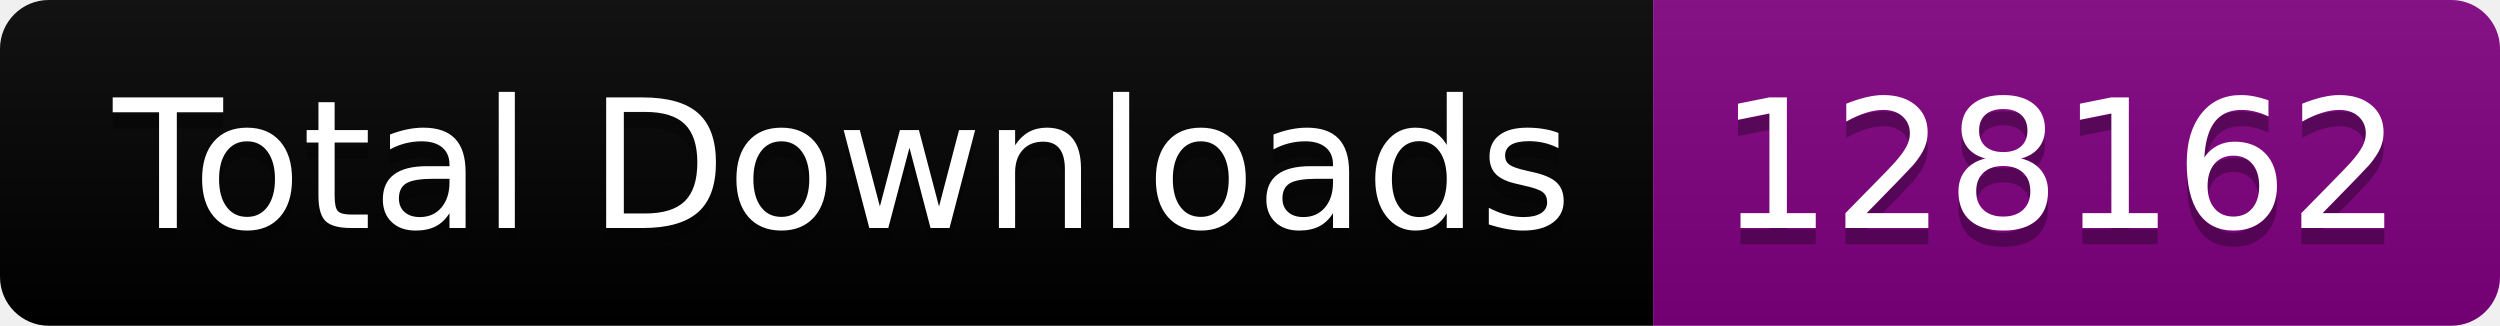
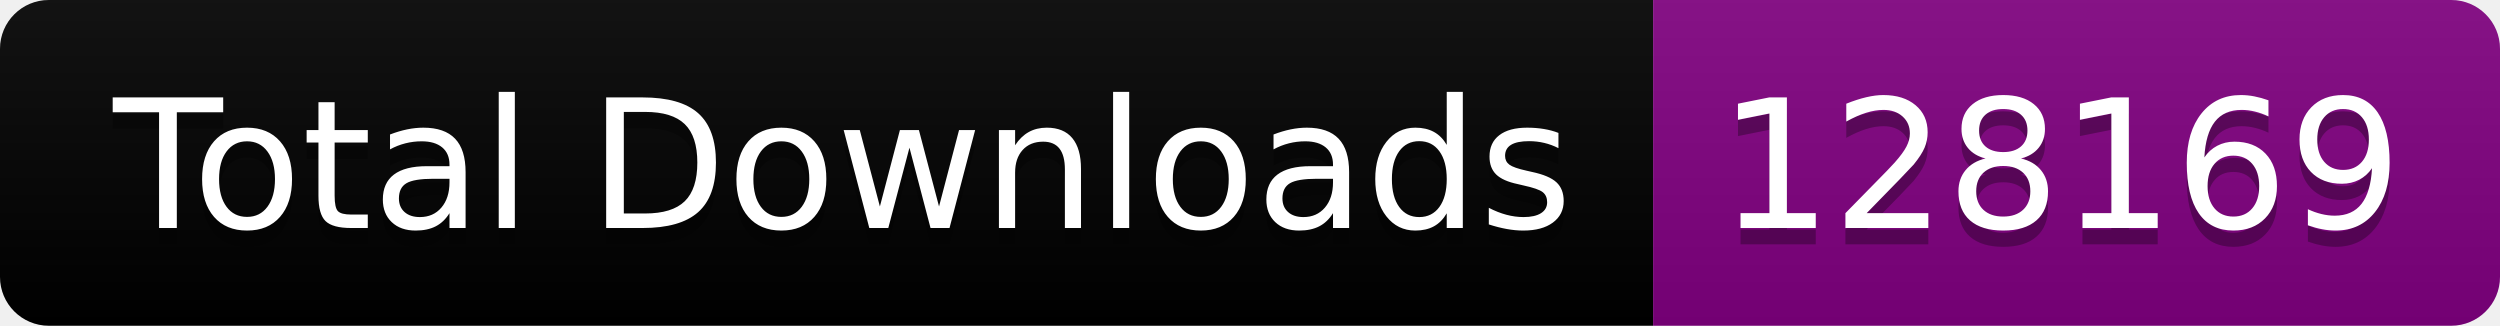
<svg xmlns="http://www.w3.org/2000/svg" width="153.5" height="20">
  <linearGradient id="smooth" x2="0" y2="100%">
    <stop offset="0" stop-color="#bbb" stop-opacity=".1" />
    <stop offset="1" stop-opacity=".1" />
  </linearGradient>
  <clipPath id="round">
    <rect width="153.5" height="20" rx="3" fill="#fff" />
  </clipPath>
  <g clip-path="url(#round)">
    <rect width="101.5" height="20" fill="black" />
    <rect x="101.5" width="52.0" height="20" fill="purple" />
    <rect width="153.5" height="20" fill="url(#smooth)" />
  </g>
  <g fill="#fff" text-anchor="middle" font-family="DejaVu Sans,Verdana,Geneva,sans-serif" font-size="110">
    <text x="517.5" y="150" fill="#010101" fill-opacity=".3" transform="scale(0.1)" textLength="915.0" lengthAdjust="spacing">Total Downloads</text>
    <text x="517.5" y="140" transform="scale(0.1)" textLength="915.0" lengthAdjust="spacing">Total Downloads</text>
-     <text x="1265.0" y="150" fill="#010101" fill-opacity=".3" transform="scale(0.1)" textLength="420.0" lengthAdjust="spacing">128162</text>
-     <text x="1265.0" y="140" transform="scale(0.1)" textLength="420.0" lengthAdjust="spacing">128162</text>
+     <text x="1265.0" y="150" fill="#010101" fill-opacity=".3" transform="scale(0.1)" textLength="420.0" lengthAdjust="spacing">128169</text>
+     <text x="1265.0" y="140" transform="scale(0.1)" textLength="420.0" lengthAdjust="spacing">128169</text>
  </g>
</svg>
